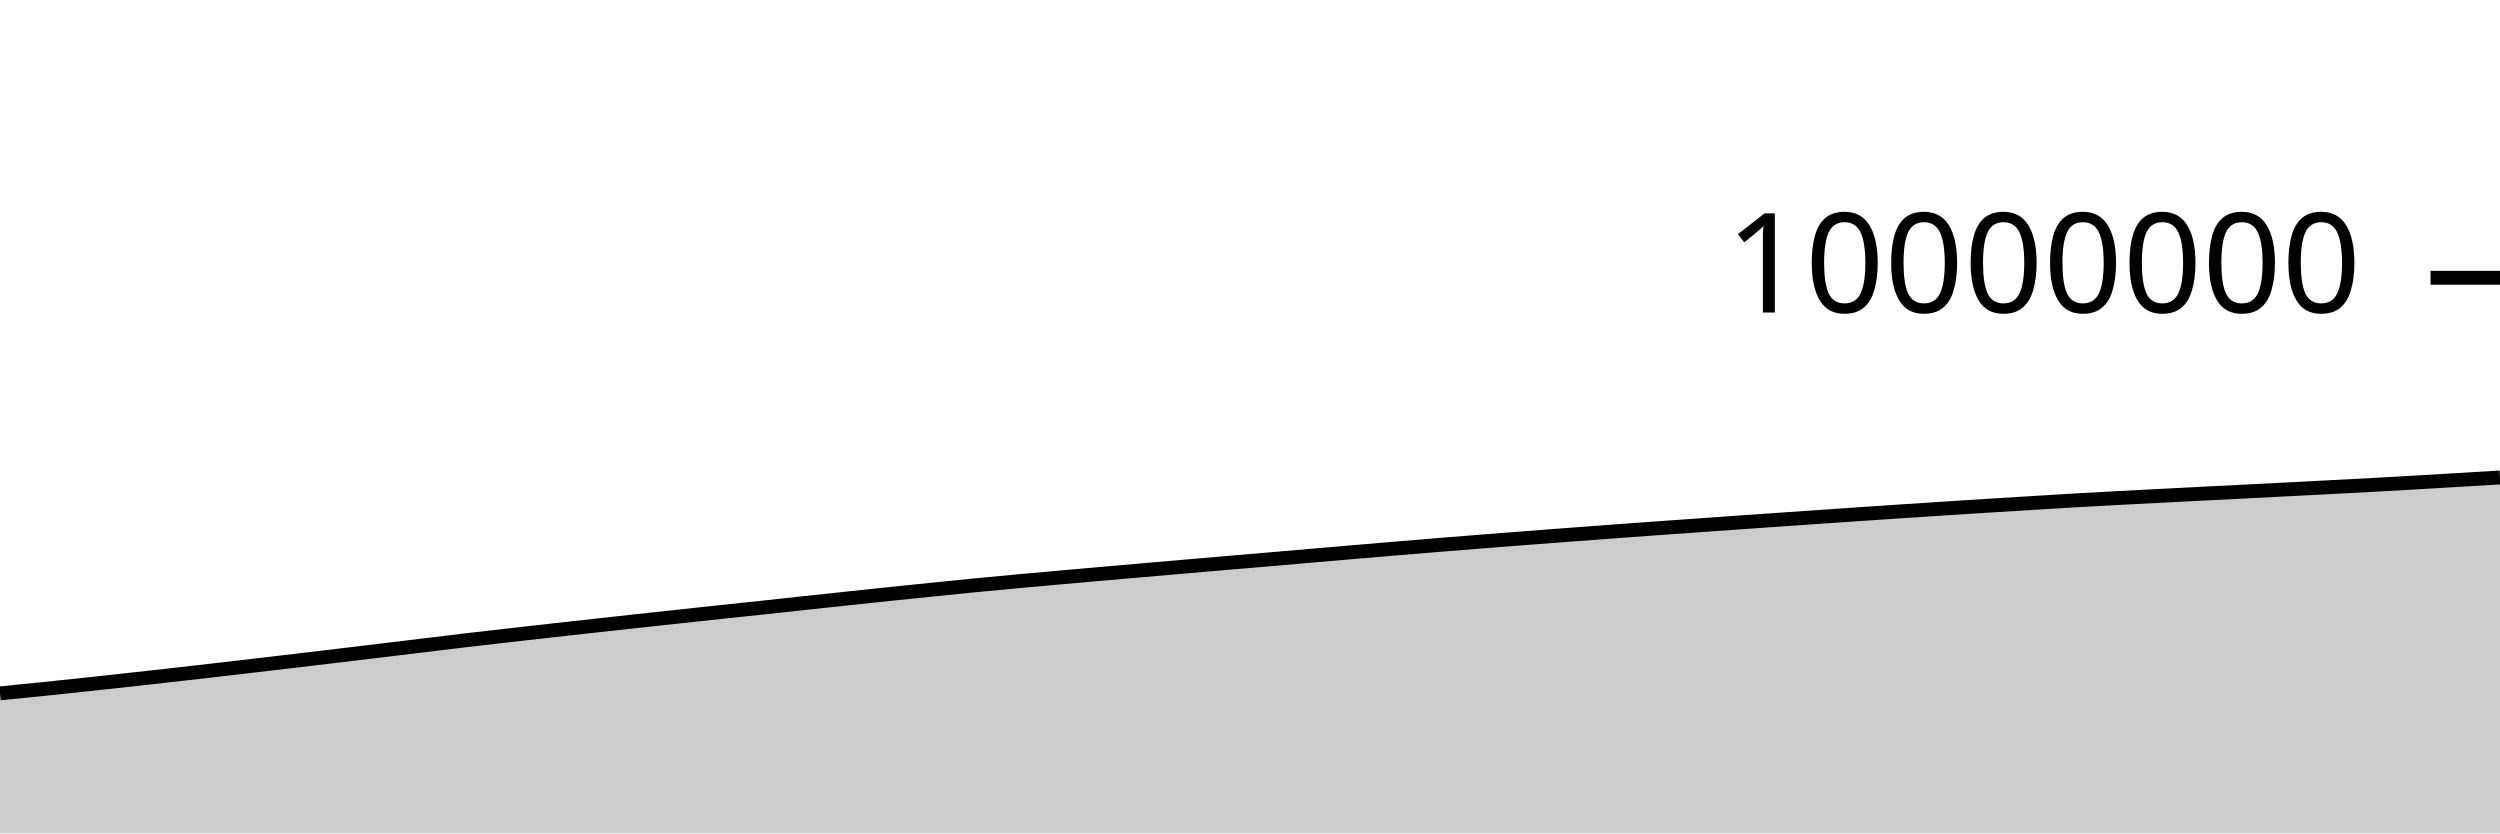
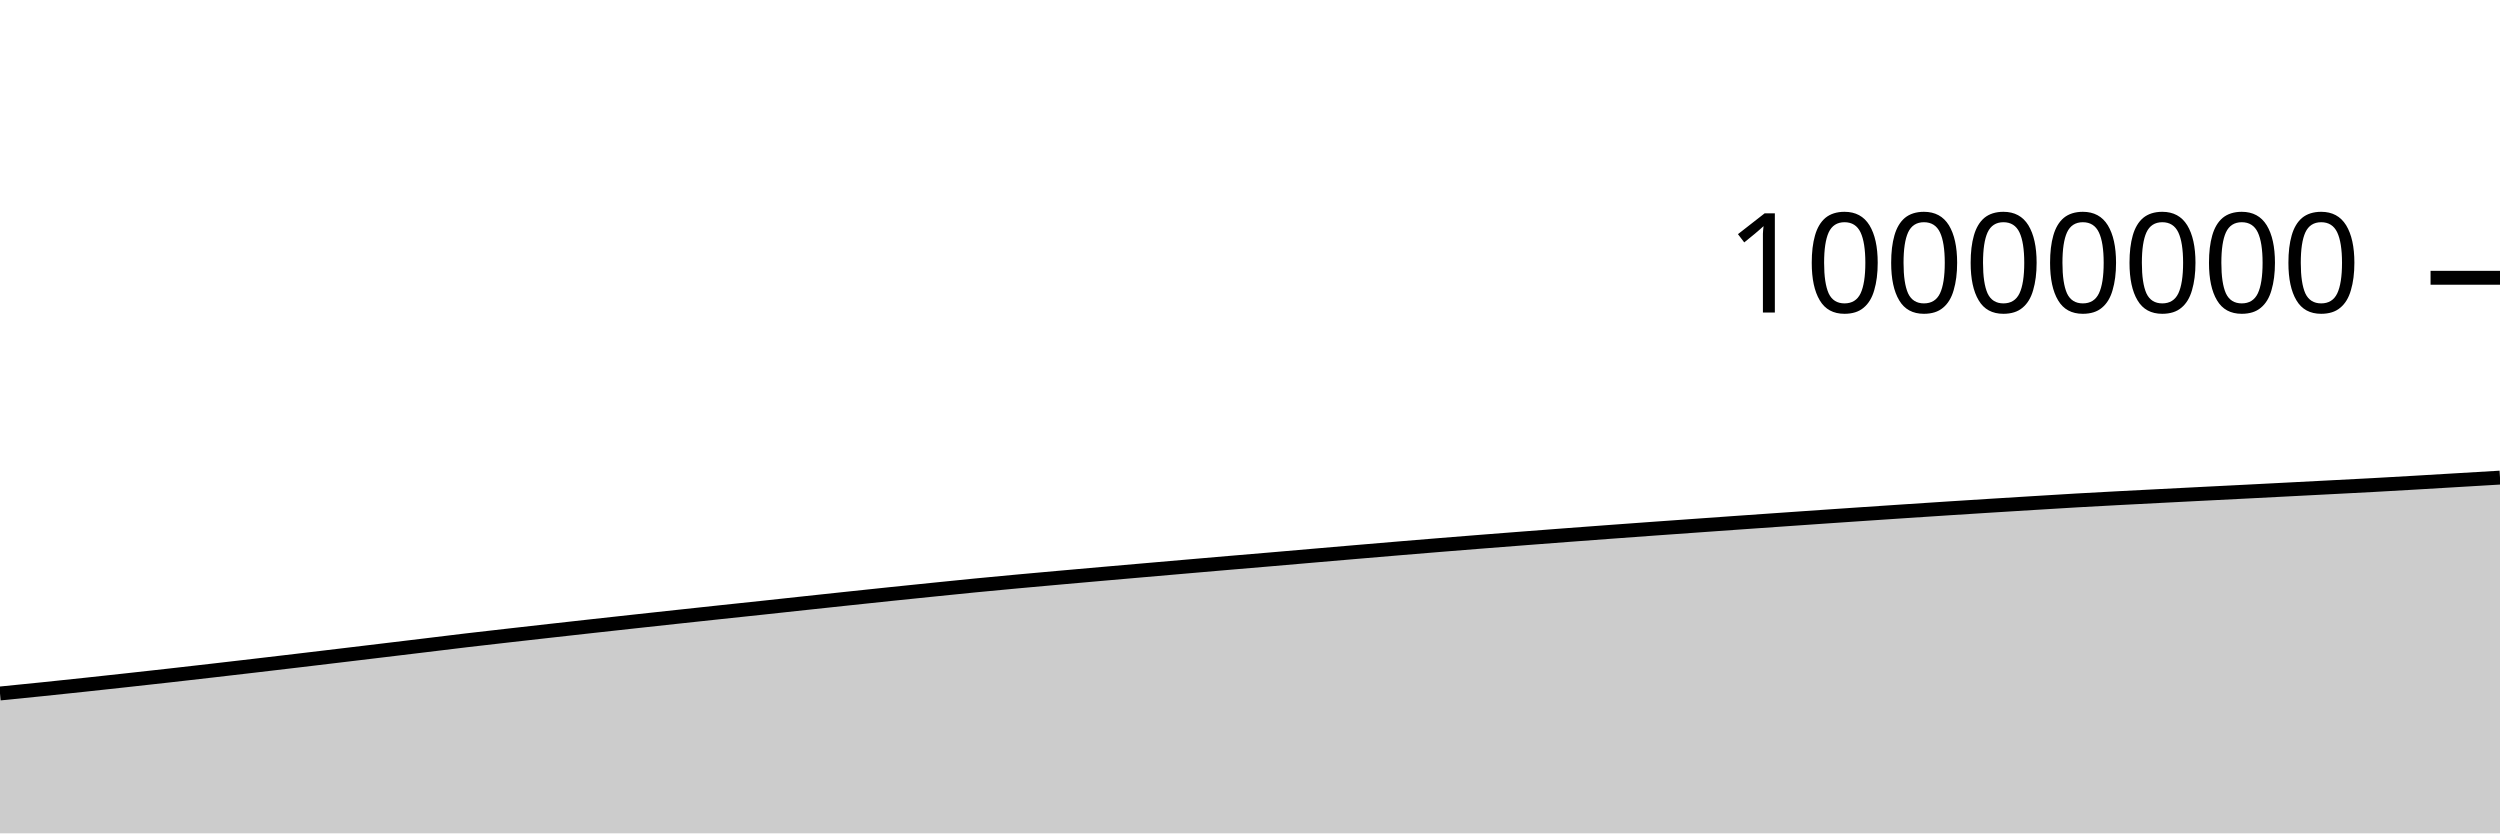
<svg xmlns="http://www.w3.org/2000/svg" viewBox="0 0 180 60">
  <g transform="translate(0,20)">
-     <path class="area" fill="rgba(0, 0, 0, 0.2)" d="M0,29.922C1.017,29.821,2.034,29.719,3.051,29.615C4.068,29.51,5.085,29.403,6.102,29.294C7.119,29.185,8.136,29.075,9.153,28.963C10.169,28.851,11.186,28.739,12.203,28.624C13.22,28.51,14.237,28.393,15.254,28.276C16.271,28.159,17.288,28.041,18.305,27.922C19.322,27.803,20.339,27.684,21.356,27.564C22.373,27.443,23.39,27.321,24.407,27.2C25.424,27.078,26.441,26.956,27.458,26.834C28.475,26.711,29.492,26.589,30.508,26.466C31.525,26.343,32.542,26.217,33.559,26.097C34.576,25.977,35.593,25.862,36.61,25.746C37.627,25.63,38.644,25.516,39.661,25.402C40.678,25.288,41.695,25.175,42.712,25.063C43.729,24.95,44.746,24.839,45.763,24.728C46.78,24.617,47.797,24.507,48.814,24.397C49.831,24.287,50.847,24.177,51.864,24.068C52.881,23.96,53.898,23.854,54.915,23.746C55.932,23.637,56.949,23.525,57.966,23.416C58.983,23.306,60,23.197,61.017,23.089C62.034,22.981,63.051,22.873,64.068,22.767C65.085,22.661,66.102,22.557,67.119,22.454C68.136,22.35,69.153,22.246,70.169,22.146C71.186,22.047,72.203,21.952,73.22,21.858C74.237,21.765,75.254,21.674,76.271,21.583C77.288,21.492,78.305,21.402,79.322,21.313C80.339,21.224,81.356,21.136,82.373,21.048C83.39,20.959,84.407,20.87,85.424,20.782C86.441,20.694,87.458,20.606,88.475,20.52C89.492,20.433,90.508,20.348,91.525,20.261C92.542,20.174,93.559,20.085,94.576,19.998C95.593,19.91,96.61,19.822,97.627,19.735C98.644,19.648,99.661,19.562,100.678,19.477C101.695,19.392,102.712,19.308,103.729,19.225C104.746,19.143,105.763,19.061,106.78,18.981C107.797,18.901,108.814,18.822,109.831,18.744C110.847,18.665,111.864,18.588,112.881,18.511C113.898,18.435,114.915,18.359,115.932,18.284C116.949,18.209,117.966,18.135,118.983,18.061C120,17.988,121.017,17.916,122.034,17.844C123.051,17.771,124.068,17.699,125.085,17.627C126.102,17.556,127.119,17.485,128.136,17.414C129.153,17.343,130.169,17.272,131.186,17.202C132.203,17.132,133.22,17.063,134.237,16.994C135.254,16.925,136.271,16.857,137.288,16.79C138.305,16.723,139.322,16.656,140.339,16.59C141.356,16.524,142.373,16.459,143.39,16.396C144.407,16.332,145.424,16.27,146.441,16.208C147.458,16.146,148.475,16.082,149.492,16.023C150.508,15.965,151.525,15.91,152.542,15.856C153.559,15.802,154.576,15.75,155.593,15.698C156.61,15.646,157.627,15.594,158.644,15.542C159.661,15.491,160.678,15.439,161.695,15.388C162.712,15.336,163.729,15.284,164.746,15.231C165.763,15.179,166.78,15.126,167.797,15.073C168.814,15.02,169.831,14.969,170.847,14.913C171.864,14.858,172.881,14.799,173.898,14.74C174.915,14.681,175.932,14.62,176.949,14.559C177.966,14.499,178.983,14.438,180,14.377L180,40C178.983,40,177.966,40,176.949,40C175.932,40,174.915,40,173.898,40C172.881,40,171.864,40,170.847,40C169.831,40,168.814,40,167.797,40C166.78,40,165.763,40,164.746,40C163.729,40,162.712,40,161.695,40C160.678,40,159.661,40,158.644,40C157.627,40,156.61,40,155.593,40C154.576,40,153.559,40,152.542,40C151.525,40,150.508,40,149.492,40C148.475,40,147.458,40,146.441,40C145.424,40,144.407,40,143.39,40C142.373,40,141.356,40,140.339,40C139.322,40,138.305,40,137.288,40C136.271,40,135.254,40,134.237,40C133.22,40,132.203,40,131.186,40C130.169,40,129.153,40,128.136,40C127.119,40,126.102,40,125.085,40C124.068,40,123.051,40,122.034,40C121.017,40,120,40,118.983,40C117.966,40,116.949,40,115.932,40C114.915,40,113.898,40,112.881,40C111.864,40,110.847,40,109.831,40C108.814,40,107.797,40,106.78,40C105.763,40,104.746,40,103.729,40C102.712,40,101.695,40,100.678,40C99.661,40,98.644,40,97.627,40C96.61,40,95.593,40,94.576,40C93.559,40,92.542,40,91.525,40C90.508,40,89.492,40,88.475,40C87.458,40,86.441,40,85.424,40C84.407,40,83.39,40,82.373,40C81.356,40,80.339,40,79.322,40C78.305,40,77.288,40,76.271,40C75.254,40,74.237,40,73.22,40C72.203,40,71.186,40,70.169,40C69.153,40,68.136,40,67.119,40C66.102,40,65.085,40,64.068,40C63.051,40,62.034,40,61.017,40C60,40,58.983,40,57.966,40C56.949,40,55.932,40,54.915,40C53.898,40,52.881,40,51.864,40C50.847,40,49.831,40,48.814,40C47.797,40,46.78,40,45.763,40C44.746,40,43.729,40,42.712,40C41.695,40,40.678,40,39.661,40C38.644,40,37.627,40,36.61,40C35.593,40,34.576,40,33.559,40C32.542,40,31.525,40,30.508,40C29.492,40,28.475,40,27.458,40C26.441,40,25.424,40,24.407,40C23.39,40,22.373,40,21.356,40C20.339,40,19.322,40,18.305,40C17.288,40,16.271,40,15.254,40C14.237,40,13.22,40,12.203,40C11.186,40,10.169,40,9.153,40C8.136,40,7.119,40,6.102,40C5.085,40,4.068,40,3.051,40C2.034,40,1.017,40,0,40Z" />
-     <path class="line" stroke="black" fill="none" d="M0,29.922C1.017,29.821,2.034,29.719,3.051,29.615C4.068,29.51,5.085,29.403,6.102,29.294C7.119,29.185,8.136,29.075,9.153,28.963C10.169,28.851,11.186,28.739,12.203,28.624C13.22,28.51,14.237,28.393,15.254,28.276C16.271,28.159,17.288,28.041,18.305,27.922C19.322,27.803,20.339,27.684,21.356,27.564C22.373,27.443,23.39,27.321,24.407,27.2C25.424,27.078,26.441,26.956,27.458,26.834C28.475,26.711,29.492,26.589,30.508,26.466C31.525,26.343,32.542,26.217,33.559,26.097C34.576,25.977,35.593,25.862,36.61,25.746C37.627,25.63,38.644,25.516,39.661,25.402C40.678,25.288,41.695,25.175,42.712,25.063C43.729,24.95,44.746,24.839,45.763,24.728C46.78,24.617,47.797,24.507,48.814,24.397C49.831,24.287,50.847,24.177,51.864,24.068C52.881,23.96,53.898,23.854,54.915,23.746C55.932,23.637,56.949,23.525,57.966,23.416C58.983,23.306,60,23.197,61.017,23.089C62.034,22.981,63.051,22.873,64.068,22.767C65.085,22.661,66.102,22.557,67.119,22.454C68.136,22.35,69.153,22.246,70.169,22.146C71.186,22.047,72.203,21.952,73.22,21.858C74.237,21.765,75.254,21.674,76.271,21.583C77.288,21.492,78.305,21.402,79.322,21.313C80.339,21.224,81.356,21.136,82.373,21.048C83.39,20.959,84.407,20.87,85.424,20.782C86.441,20.694,87.458,20.606,88.475,20.52C89.492,20.433,90.508,20.348,91.525,20.261C92.542,20.174,93.559,20.085,94.576,19.998C95.593,19.91,96.61,19.822,97.627,19.735C98.644,19.648,99.661,19.562,100.678,19.477C101.695,19.392,102.712,19.308,103.729,19.225C104.746,19.143,105.763,19.061,106.78,18.981C107.797,18.901,108.814,18.822,109.831,18.744C110.847,18.665,111.864,18.588,112.881,18.511C113.898,18.435,114.915,18.359,115.932,18.284C116.949,18.209,117.966,18.135,118.983,18.061C120,17.988,121.017,17.916,122.034,17.844C123.051,17.771,124.068,17.699,125.085,17.627C126.102,17.556,127.119,17.485,128.136,17.414C129.153,17.343,130.169,17.272,131.186,17.202C132.203,17.132,133.22,17.063,134.237,16.994C135.254,16.925,136.271,16.857,137.288,16.79C138.305,16.723,139.322,16.656,140.339,16.59C141.356,16.524,142.373,16.459,143.39,16.396C144.407,16.332,145.424,16.27,146.441,16.208C147.458,16.146,148.475,16.082,149.492,16.023C150.508,15.965,151.525,15.91,152.542,15.856C153.559,15.802,154.576,15.75,155.593,15.698C156.61,15.646,157.627,15.594,158.644,15.542C159.661,15.491,160.678,15.439,161.695,15.388C162.712,15.336,163.729,15.284,164.746,15.231C165.763,15.179,166.78,15.126,167.797,15.073C168.814,15.02,169.831,14.969,170.847,14.913C171.864,14.858,172.881,14.799,173.898,14.74C174.915,14.681,175.932,14.62,176.949,14.559C177.966,14.499,178.983,14.438,180,14.377" />
+     <path class="area" fill="rgba(0, 0, 0, 0.2)" d="M0,29.931C1.017,29.83,2.034,29.729,3.051,29.624C4.068,29.519,5.085,29.412,6.102,29.303C7.119,29.195,8.136,29.084,9.153,28.972C10.169,28.861,11.186,28.748,12.203,28.634C13.22,28.519,14.237,28.403,15.254,28.286C16.271,28.169,17.288,28.05,18.305,27.932C19.322,27.813,20.339,27.694,21.356,27.573C22.373,27.453,23.39,27.331,24.407,27.209C25.424,27.087,26.441,26.965,27.458,26.843C28.475,26.721,29.492,26.598,30.508,26.476C31.525,26.353,32.542,26.226,33.559,26.106C34.576,25.986,35.593,25.872,36.61,25.756C37.627,25.64,38.644,25.526,39.661,25.412C40.678,25.298,41.695,25.185,42.712,25.072C43.729,24.96,44.746,24.848,45.763,24.737C46.78,24.626,47.797,24.516,48.814,24.406C49.831,24.296,50.847,24.186,51.864,24.078C52.881,23.969,53.898,23.864,54.915,23.755C55.932,23.647,56.949,23.535,57.966,23.425C58.983,23.316,60,23.207,61.017,23.099C62.034,22.991,63.051,22.883,64.068,22.777C65.085,22.671,66.102,22.567,67.119,22.464C68.136,22.36,69.153,22.255,70.169,22.156C71.186,22.057,72.203,21.962,73.22,21.868C74.237,21.774,75.254,21.684,76.271,21.593C77.288,21.502,78.305,21.412,79.322,21.323C80.339,21.234,81.356,21.146,82.373,21.057C83.39,20.969,84.407,20.88,85.424,20.792C86.441,20.704,87.458,20.616,88.475,20.529C89.492,20.443,90.508,20.358,91.525,20.271C92.542,20.184,93.559,20.095,94.576,20.007C95.593,19.92,96.61,19.832,97.627,19.745C98.644,19.658,99.661,19.572,100.678,19.487C101.695,19.402,102.712,19.318,103.729,19.235C104.746,19.152,105.763,19.071,106.78,18.991C107.797,18.911,108.814,18.832,109.831,18.754C110.847,18.675,111.864,18.598,112.881,18.521C113.898,18.445,114.915,18.369,115.932,18.294C116.949,18.219,117.966,18.145,118.983,18.071C120,17.998,121.017,17.926,122.034,17.854C123.051,17.781,124.068,17.709,125.085,17.637C126.102,17.566,127.119,17.495,128.136,17.424C129.153,17.353,130.169,17.282,131.186,17.212C132.203,17.142,133.22,17.073,134.237,17.004C135.254,16.935,136.271,16.867,137.288,16.8C138.305,16.733,139.322,16.666,140.339,16.6C141.356,16.534,142.373,16.469,143.39,16.406C144.407,16.342,145.424,16.28,146.441,16.218C147.458,16.156,148.475,16.092,149.492,16.033C150.508,15.975,151.525,15.92,152.542,15.866C153.559,15.812,154.576,15.76,155.593,15.708C156.61,15.656,157.627,15.604,158.644,15.552C159.661,15.501,160.678,15.45,161.695,15.398C162.712,15.346,163.729,15.294,164.746,15.241C165.763,15.189,166.78,15.136,167.797,15.083C168.814,15.03,169.831,14.979,170.847,14.924C171.864,14.868,172.881,14.809,173.898,14.75C174.915,14.691,175.932,14.63,176.949,14.569C177.966,14.509,178.983,14.448,180,14.388L180,40C178.983,40,177.966,40,176.949,40C175.932,40,174.915,40,173.898,40C172.881,40,171.864,40,170.847,40C169.831,40,168.814,40,167.797,40C166.78,40,165.763,40,164.746,40C163.729,40,162.712,40,161.695,40C160.678,40,159.661,40,158.644,40C157.627,40,156.61,40,155.593,40C154.576,40,153.559,40,152.542,40C151.525,40,150.508,40,149.492,40C148.475,40,147.458,40,146.441,40C145.424,40,144.407,40,143.39,40C142.373,40,141.356,40,140.339,40C139.322,40,138.305,40,137.288,40C136.271,40,135.254,40,134.237,40C133.22,40,132.203,40,131.186,40C130.169,40,129.153,40,128.136,40C127.119,40,126.102,40,125.085,40C124.068,40,123.051,40,122.034,40C121.017,40,120,40,118.983,40C117.966,40,116.949,40,115.932,40C114.915,40,113.898,40,112.881,40C111.864,40,110.847,40,109.831,40C108.814,40,107.797,40,106.78,40C105.763,40,104.746,40,103.729,40C102.712,40,101.695,40,100.678,40C99.661,40,98.644,40,97.627,40C96.61,40,95.593,40,94.576,40C93.559,40,92.542,40,91.525,40C90.508,40,89.492,40,88.475,40C87.458,40,86.441,40,85.424,40C84.407,40,83.39,40,82.373,40C81.356,40,80.339,40,79.322,40C78.305,40,77.288,40,76.271,40C75.254,40,74.237,40,73.22,40C72.203,40,71.186,40,70.169,40C69.153,40,68.136,40,67.119,40C66.102,40,65.085,40,64.068,40C63.051,40,62.034,40,61.017,40C60,40,58.983,40,57.966,40C56.949,40,55.932,40,54.915,40C53.898,40,52.881,40,51.864,40C50.847,40,49.831,40,48.814,40C47.797,40,46.78,40,45.763,40C44.746,40,43.729,40,42.712,40C41.695,40,40.678,40,39.661,40C38.644,40,37.627,40,36.61,40C35.593,40,34.576,40,33.559,40C32.542,40,31.525,40,30.508,40C29.492,40,28.475,40,27.458,40C26.441,40,25.424,40,24.407,40C23.39,40,22.373,40,21.356,40C20.339,40,19.322,40,18.305,40C17.288,40,16.271,40,15.254,40C14.237,40,13.22,40,12.203,40C11.186,40,10.169,40,9.153,40C8.136,40,7.119,40,6.102,40C5.085,40,4.068,40,3.051,40C2.034,40,1.017,40,0,40Z" />
+     <path class="line" stroke="black" fill="none" d="M0,29.931C1.017,29.83,2.034,29.729,3.051,29.624C4.068,29.519,5.085,29.412,6.102,29.303C7.119,29.195,8.136,29.084,9.153,28.972C10.169,28.861,11.186,28.748,12.203,28.634C13.22,28.519,14.237,28.403,15.254,28.286C16.271,28.169,17.288,28.05,18.305,27.932C19.322,27.813,20.339,27.694,21.356,27.573C22.373,27.453,23.39,27.331,24.407,27.209C25.424,27.087,26.441,26.965,27.458,26.843C28.475,26.721,29.492,26.598,30.508,26.476C31.525,26.353,32.542,26.226,33.559,26.106C34.576,25.986,35.593,25.872,36.61,25.756C37.627,25.64,38.644,25.526,39.661,25.412C40.678,25.298,41.695,25.185,42.712,25.072C43.729,24.96,44.746,24.848,45.763,24.737C46.78,24.626,47.797,24.516,48.814,24.406C49.831,24.296,50.847,24.186,51.864,24.078C52.881,23.969,53.898,23.864,54.915,23.755C55.932,23.647,56.949,23.535,57.966,23.425C58.983,23.316,60,23.207,61.017,23.099C62.034,22.991,63.051,22.883,64.068,22.777C65.085,22.671,66.102,22.567,67.119,22.464C68.136,22.36,69.153,22.255,70.169,22.156C71.186,22.057,72.203,21.962,73.22,21.868C74.237,21.774,75.254,21.684,76.271,21.593C77.288,21.502,78.305,21.412,79.322,21.323C80.339,21.234,81.356,21.146,82.373,21.057C83.39,20.969,84.407,20.88,85.424,20.792C86.441,20.704,87.458,20.616,88.475,20.529C89.492,20.443,90.508,20.358,91.525,20.271C92.542,20.184,93.559,20.095,94.576,20.007C95.593,19.92,96.61,19.832,97.627,19.745C98.644,19.658,99.661,19.572,100.678,19.487C101.695,19.402,102.712,19.318,103.729,19.235C104.746,19.152,105.763,19.071,106.78,18.991C107.797,18.911,108.814,18.832,109.831,18.754C110.847,18.675,111.864,18.598,112.881,18.521C113.898,18.445,114.915,18.369,115.932,18.294C116.949,18.219,117.966,18.145,118.983,18.071C120,17.998,121.017,17.926,122.034,17.854C123.051,17.781,124.068,17.709,125.085,17.637C126.102,17.566,127.119,17.495,128.136,17.424C129.153,17.353,130.169,17.282,131.186,17.212C132.203,17.142,133.22,17.073,134.237,17.004C135.254,16.935,136.271,16.867,137.288,16.8C138.305,16.733,139.322,16.666,140.339,16.6C141.356,16.534,142.373,16.469,143.39,16.406C144.407,16.342,145.424,16.28,146.441,16.218C147.458,16.156,148.475,16.092,149.492,16.033C150.508,15.975,151.525,15.92,152.542,15.866C153.559,15.812,154.576,15.76,155.593,15.708C156.61,15.656,157.627,15.604,158.644,15.552C159.661,15.501,160.678,15.45,161.695,15.398C162.712,15.346,163.729,15.294,164.746,15.241C165.763,15.189,166.78,15.136,167.797,15.083C168.814,15.03,169.831,14.979,170.847,14.924C171.864,14.868,172.881,14.809,173.898,14.75C174.915,14.691,175.932,14.63,176.949,14.569C177.966,14.509,178.983,14.448,180,14.388" />
    <path class="axis-ceiling" stroke-width="1" stroke="black" fill="none" d="M175,0L180,0" />
    <text class="axis-ceiling-label" font-family="sans-serif" text-anchor="end" font-size="10px" x="170" y="2.5">10000000</text>
  </g>
</svg>
